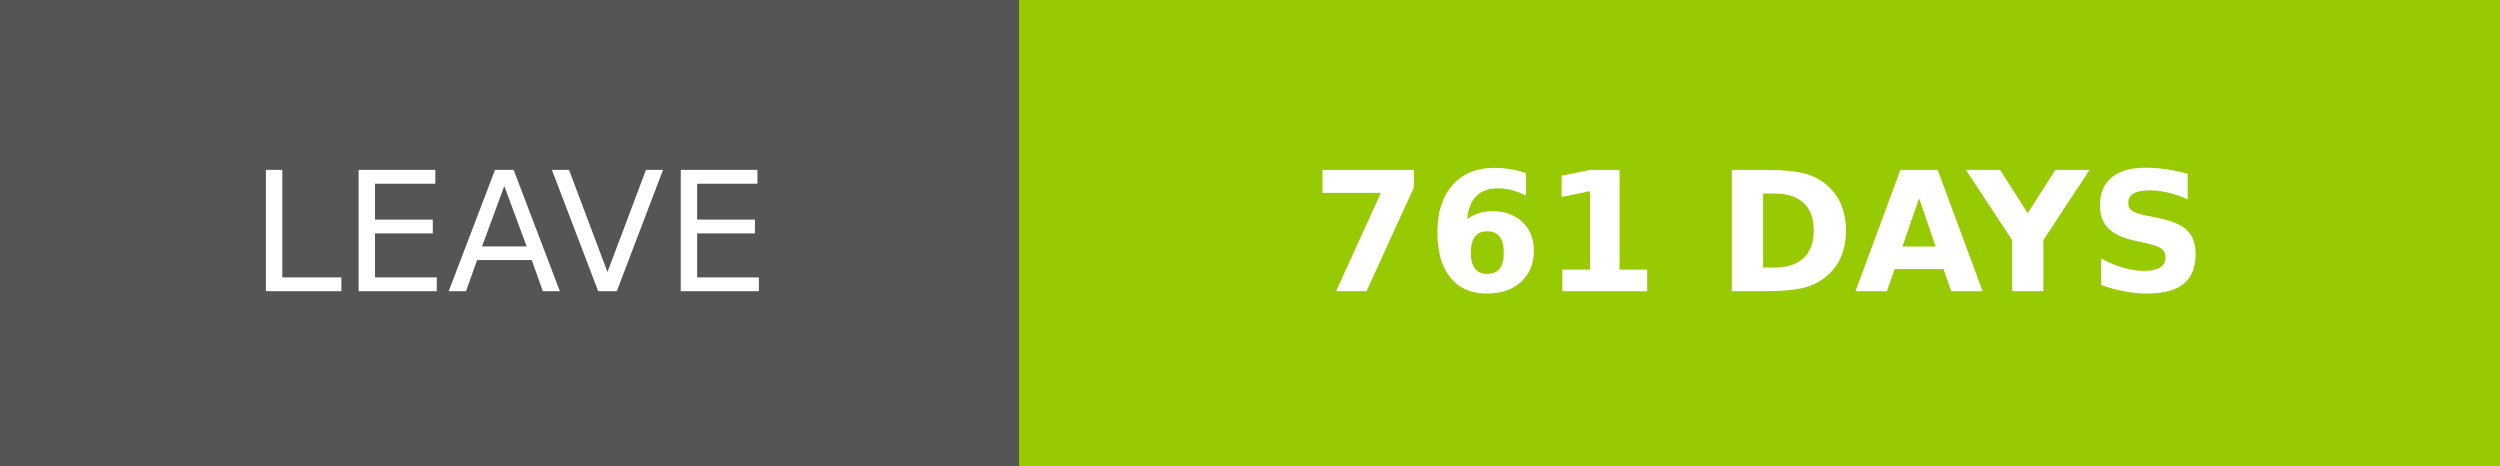
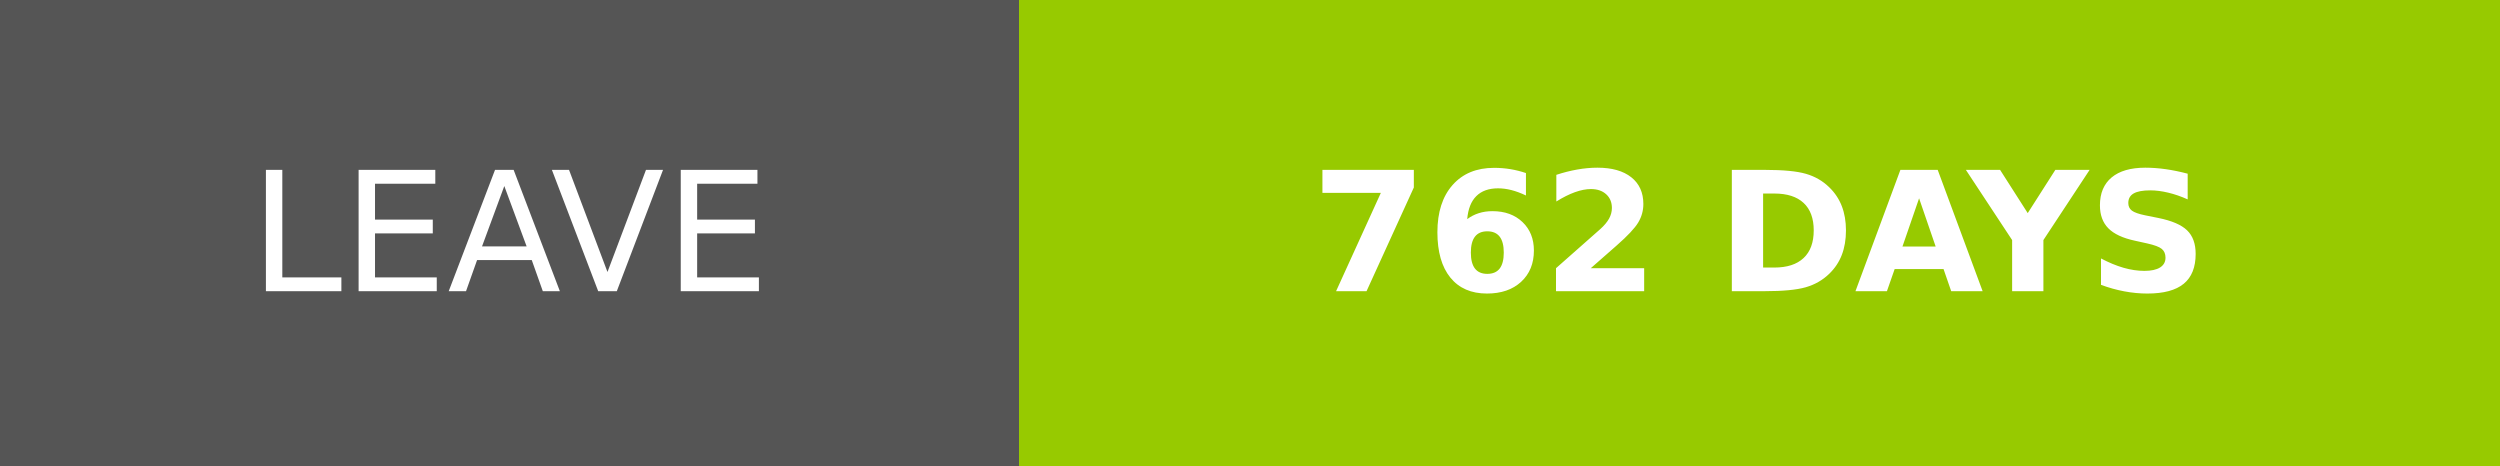
- <svg xmlns="http://www.w3.org/2000/svg" width="150.25" height="28" role="img" aria-label="LEAVE: 761 DAYS">
+ <svg xmlns="http://www.w3.org/2000/svg" width="150.25" height="28" role="img" aria-label="LEAVE: 762 DAYS">
  <g shape-rendering="crispEdges">
    <rect width="61.25" height="28" fill="#555" />
    <rect x="61.25" width="89" height="28" fill="#97ca00" />
  </g>
  <g fill="#fff" text-anchor="middle" font-family="Verdana,Geneva,DejaVu Sans,sans-serif" text-rendering="geometricPrecision" font-size="100">
    <text transform="scale(.1)" x="306.25" y="175" textLength="372.5" fill="#fff">LEAVE</text>
-     <text transform="scale(.1)" x="1057.5" y="175" textLength="650" fill="#fff" font-weight="bold">761 DAYS</text>
+     <text transform="scale(.1)" x="1057.5" y="175" textLength="650" fill="#fff" font-weight="bold">762 DAYS</text>
  </g>
</svg>
